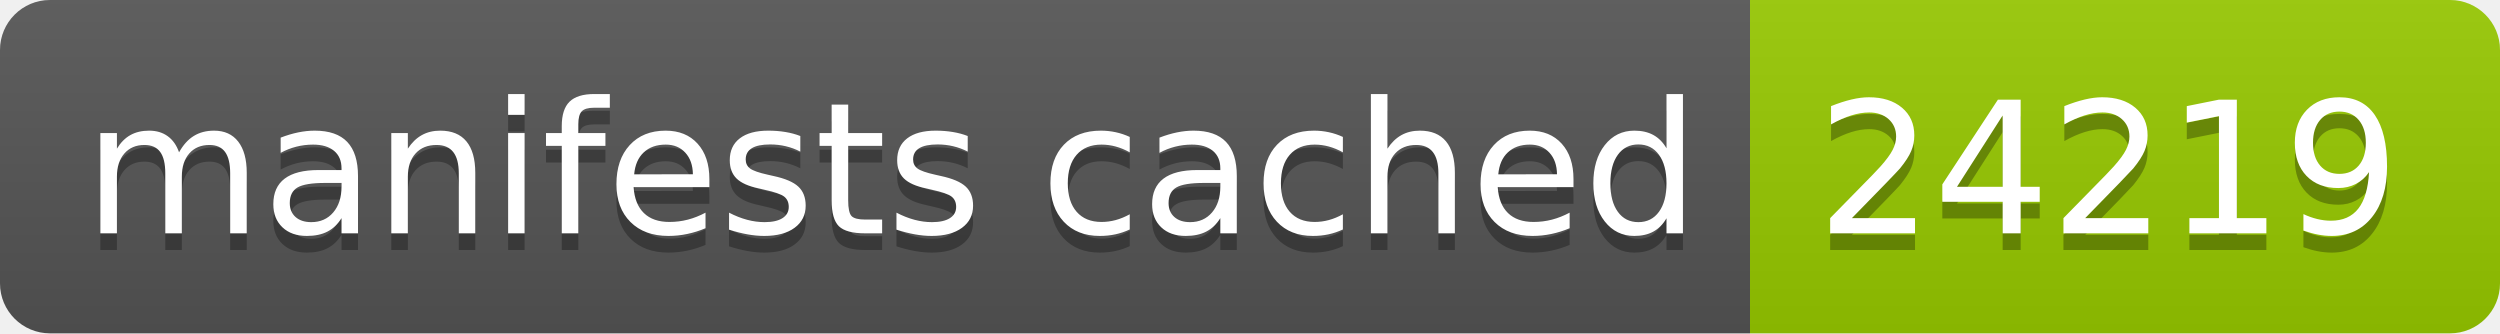
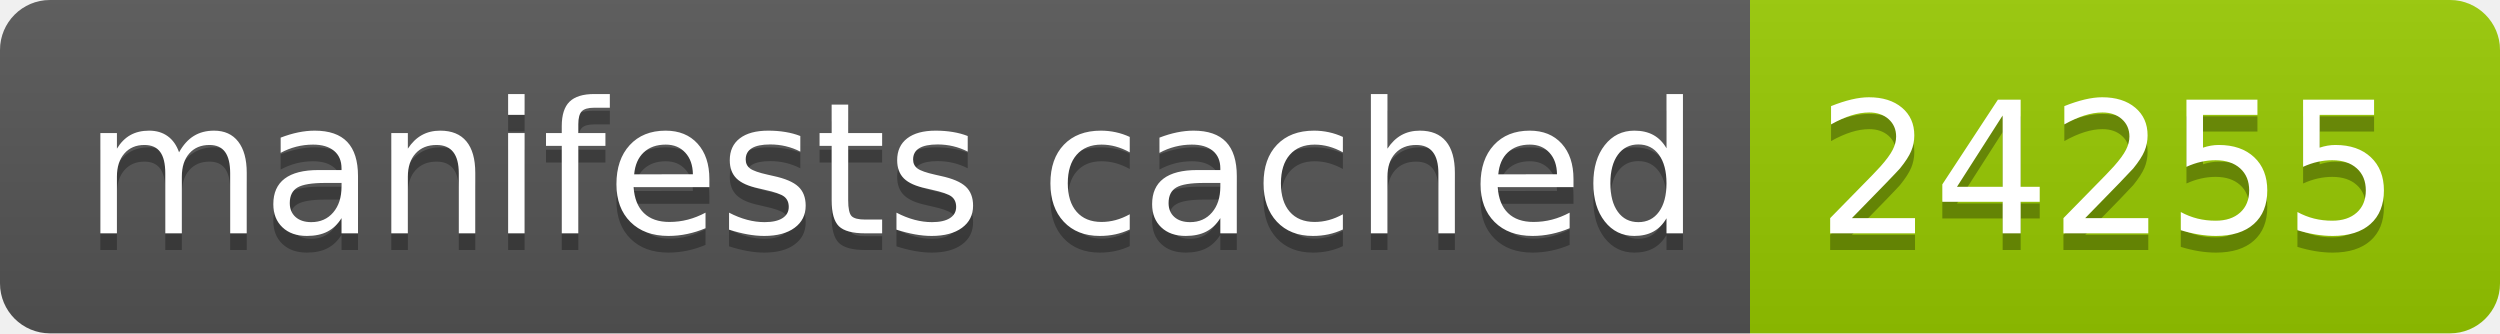
- <svg xmlns="http://www.w3.org/2000/svg" width="150" height="20" role="img" aria-label="manifests cached: 24219">
+ <svg xmlns="http://www.w3.org/2000/svg" width="150" height="20" role="img" aria-label="manifests cached: 24255">
  <linearGradient id="s" x2="0" y2="100%">
    <stop offset="0" stop-color="#bbb" stop-opacity=".1" />
    <stop offset="1" stop-opacity=".1" />
  </linearGradient>
  <clipPath id="r">
    <rect width="150" height="20" rx="3" fill="#fff" />
  </clipPath>
  <g clip-path="url(#r)">
    <rect width="105" height="20" fill="#555" />
    <rect x="105" width="45" height="20" fill="#97ca00" />
    <rect width="150" height="20" fill="url(#s)" />
  </g>
  <g fill="#fff" text-anchor="middle" font-family="Verdana,Geneva,DejaVu Sans,sans-serif" text-rendering="geometricPrecision" font-size="110">
    <text aria-hidden="true" x="535" y="150" fill="#010101" fill-opacity=".3" transform="scale(.1)" textLength="950">manifests cached</text>
    <text x="535" y="140" transform="scale(.1)" fill="#fff" textLength="950">manifests cached</text>
-     <text aria-hidden="true" x="1265" y="150" fill="#010101" fill-opacity=".3" transform="scale(.1)" textLength="350">24219</text>
-     <text x="1265" y="140" transform="scale(.1)" fill="#fff" textLength="350">24219</text>
+     <text aria-hidden="true" x="1265" y="150" fill="#010101" fill-opacity=".3" transform="scale(.1)" textLength="350">24255</text>
+     <text x="1265" y="140" transform="scale(.1)" fill="#fff" textLength="350">24255</text>
  </g>
</svg>
